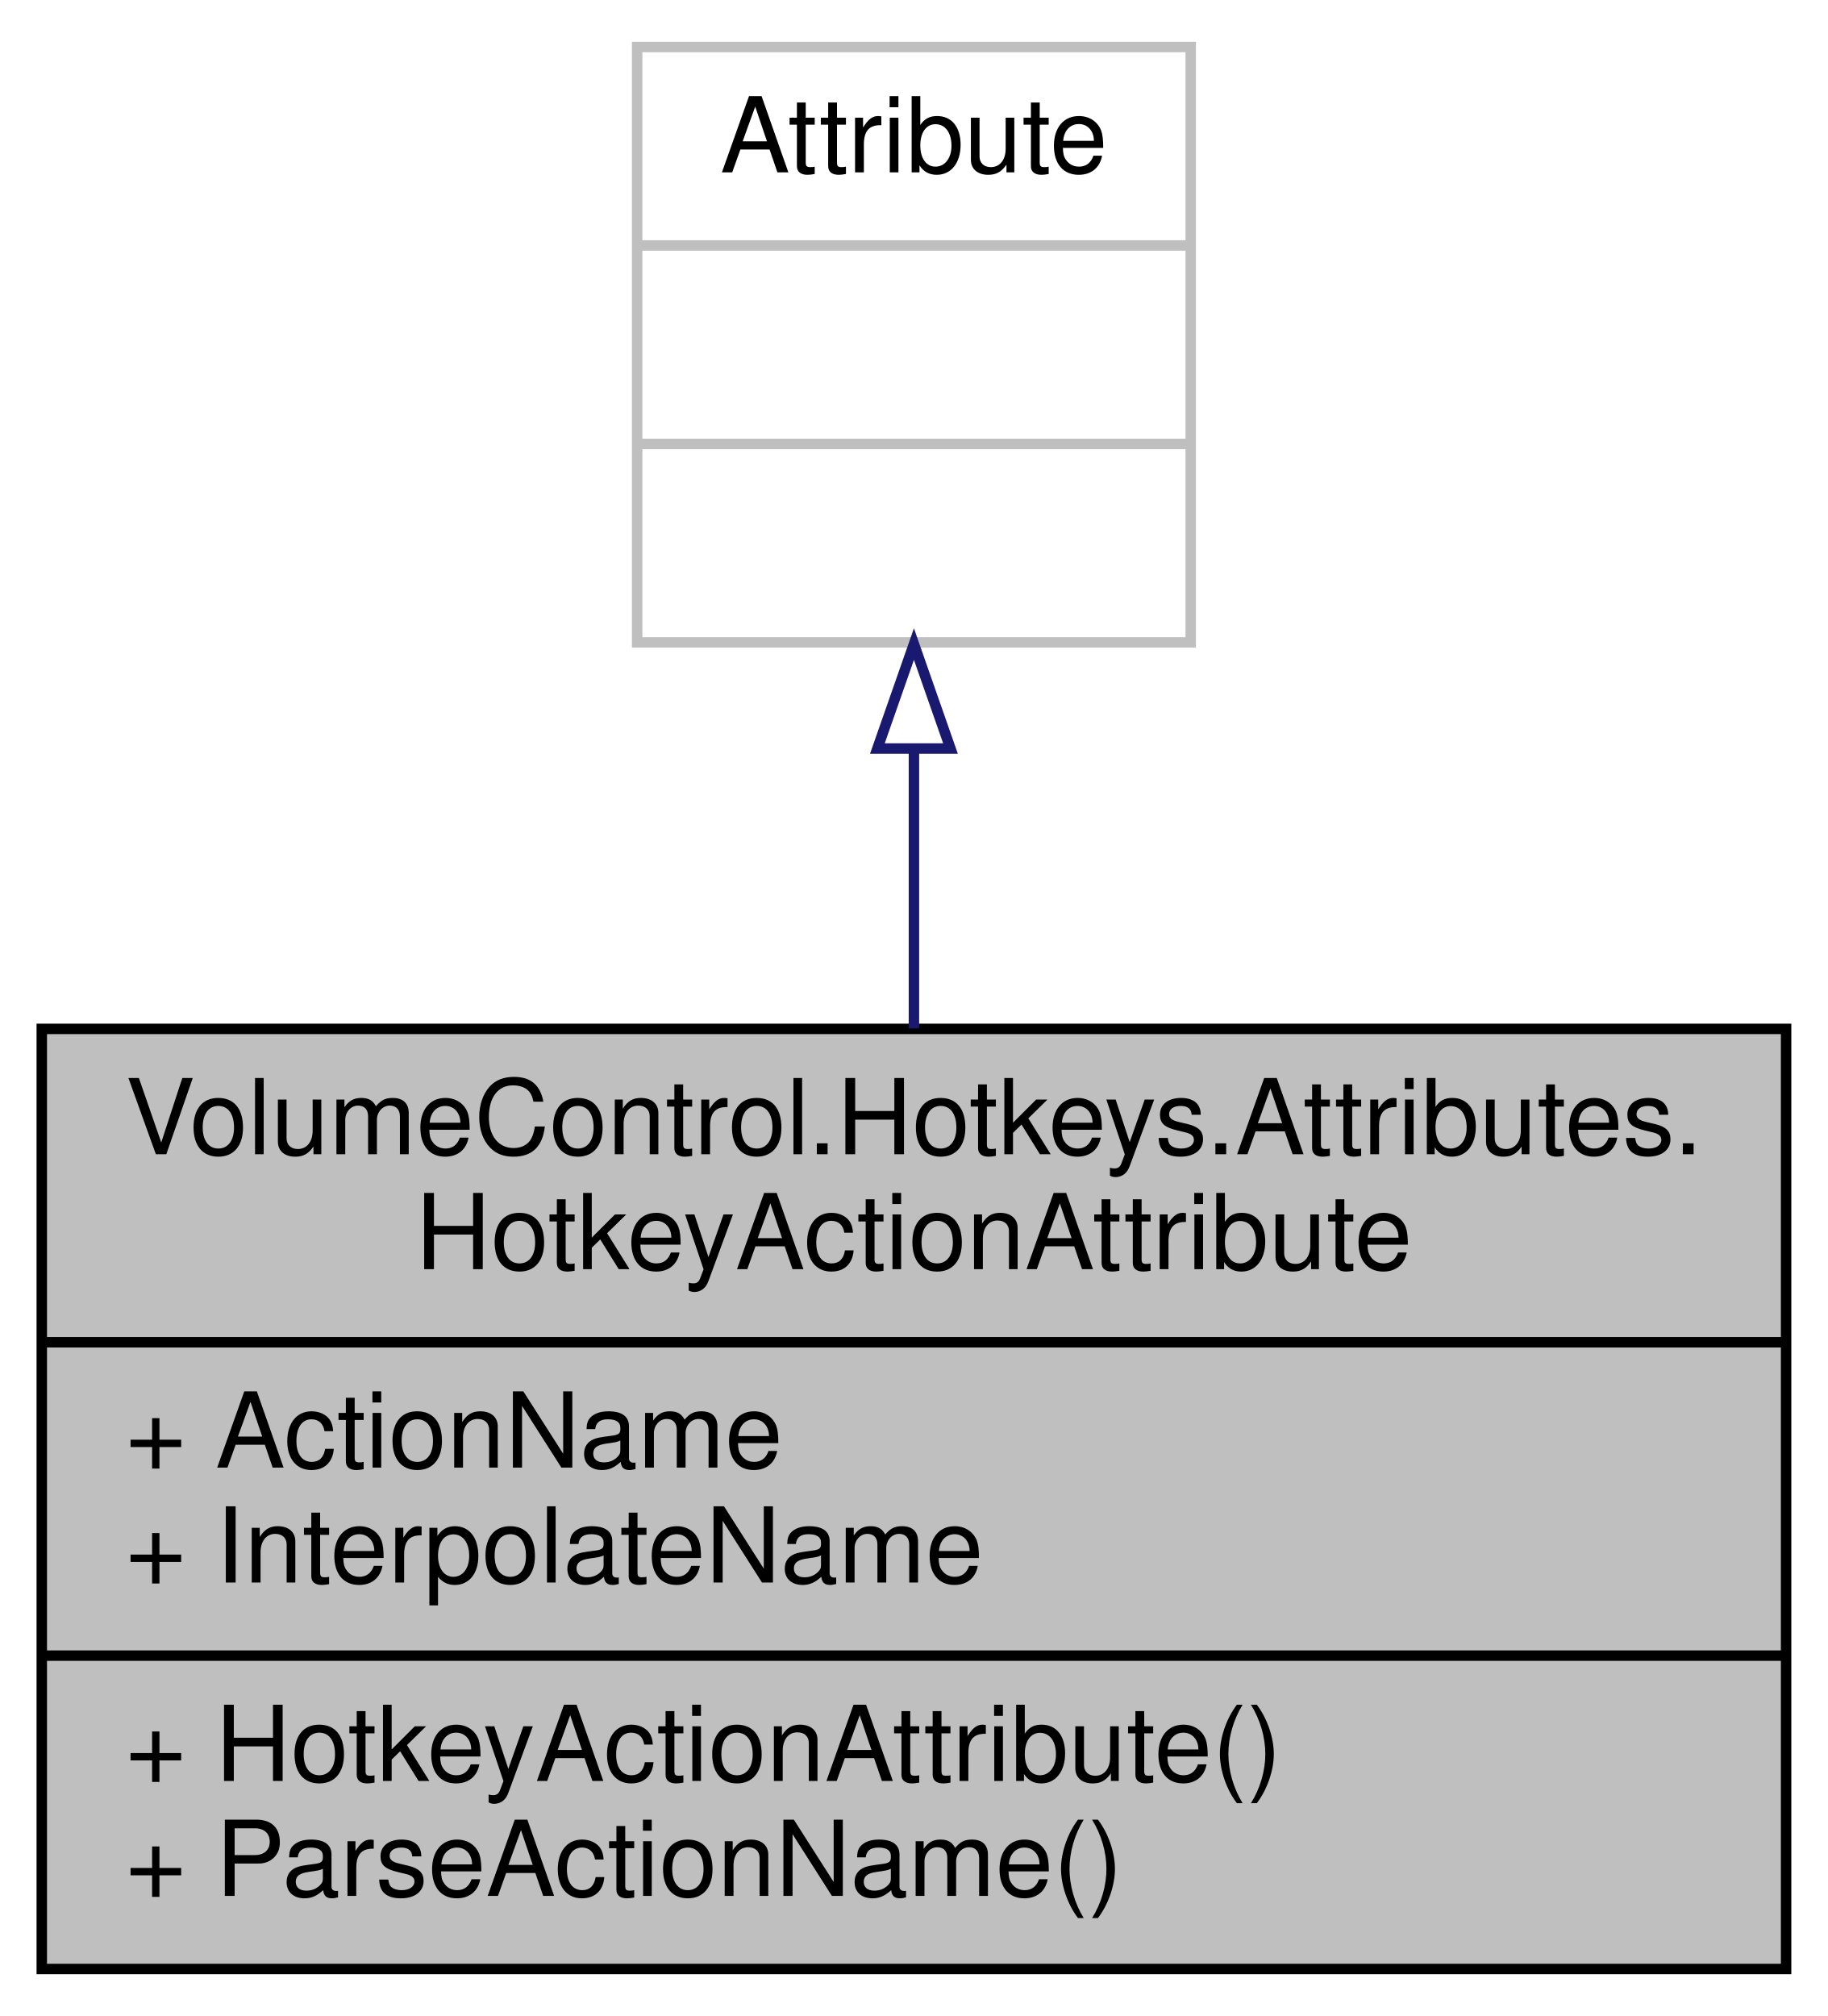
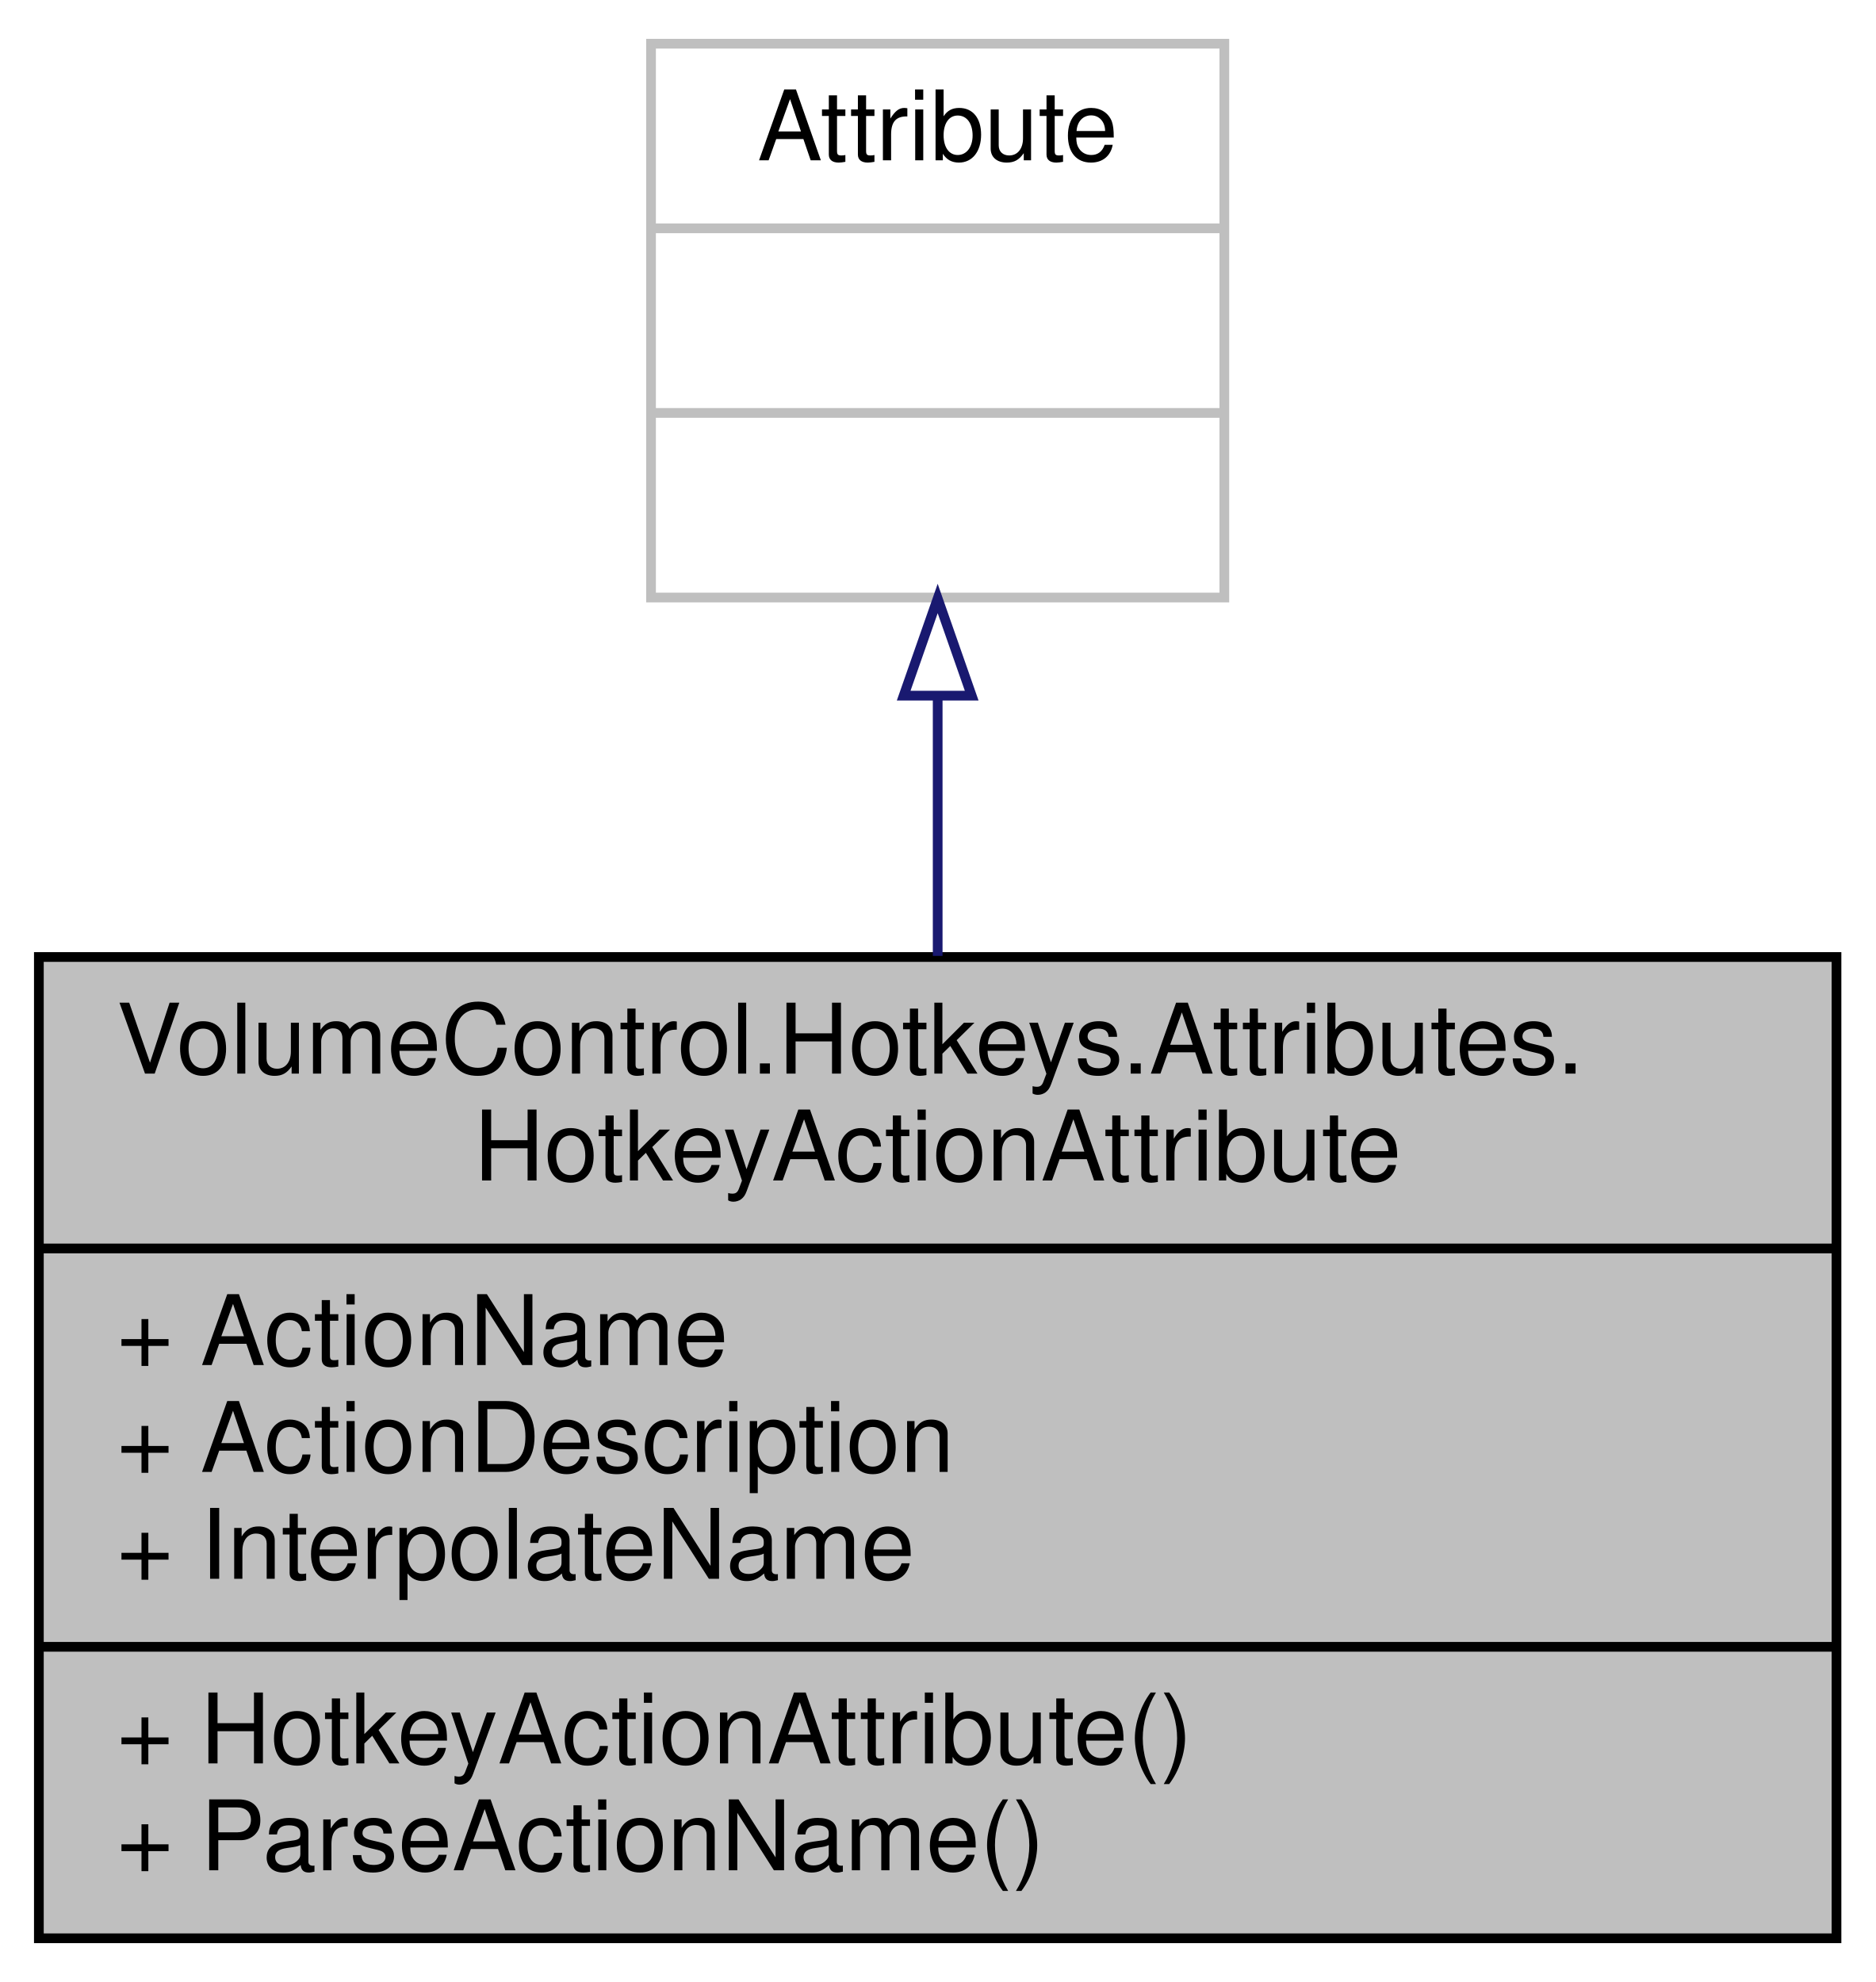
- <svg xmlns="http://www.w3.org/2000/svg" xmlns:xlink="http://www.w3.org/1999/xlink" width="175pt" height="193pt" viewBox="0.00 0.00 175.00 193.00">
-   <g id="graph0" class="graph" transform="scale(1 1) rotate(0) translate(4 189)">
+ <svg xmlns="http://www.w3.org/2000/svg" xmlns:xlink="http://www.w3.org/1999/xlink" width="193pt" height="204pt" viewBox="0.00 0.00 193.00 204.00">
+   <g id="graph0" class="graph" transform="scale(1 1) rotate(0) translate(4 200)">
    <g id="node1" class="node">
      <g id="a_node1">
        <a xlink:title="Indicates that a method is a valid hotkey action. If you don't specify a name parameter,...">
-           <polygon fill="#bfbfbf" stroke="black" points="0,-0.5 0,-90.5 167,-90.5 167,-0.5 0,-0.5" />
-           <text text-anchor="start" x="8" y="-78.5" font-family="Helvetica,sans-Serif" font-size="10.00">VolumeControl.Hotkeys.Attributes.</text>
-           <text text-anchor="middle" x="83.5" y="-67.5" font-family="Helvetica,sans-Serif" font-size="10.00">HotkeyActionAttribute</text>
-           <polyline fill="none" stroke="black" points="0,-60.5 167,-60.5 " />
-           <text text-anchor="start" x="8" y="-48.5" font-family="Helvetica,sans-Serif" font-size="10.00">+ ActionName</text>
+           <polygon fill="#bfbfbf" stroke="black" points="0,-0.5 0,-101.5 185,-101.5 185,-0.5 0,-0.5" />
+           <text text-anchor="start" x="8" y="-89.5" font-family="Helvetica,sans-Serif" font-size="10.00">VolumeControl.Hotkeys.Attributes.</text>
+           <text text-anchor="middle" x="92.5" y="-78.5" font-family="Helvetica,sans-Serif" font-size="10.00">HotkeyActionAttribute</text>
+           <polyline fill="none" stroke="black" points="0,-71.5 185,-71.5 " />
+           <text text-anchor="start" x="8" y="-59.5" font-family="Helvetica,sans-Serif" font-size="10.00">+ ActionName</text>
+           <text text-anchor="start" x="8" y="-48.5" font-family="Helvetica,sans-Serif" font-size="10.00">+ ActionDescription</text>
          <text text-anchor="start" x="8" y="-37.5" font-family="Helvetica,sans-Serif" font-size="10.00">+ InterpolateName</text>
-           <polyline fill="none" stroke="black" points="0,-30.5 167,-30.5 " />
+           <polyline fill="none" stroke="black" points="0,-30.5 185,-30.5 " />
          <text text-anchor="start" x="8" y="-18.5" font-family="Helvetica,sans-Serif" font-size="10.00">+ HotkeyActionAttribute()</text>
          <text text-anchor="start" x="8" y="-7.5" font-family="Helvetica,sans-Serif" font-size="10.00">+ ParseActionName()</text>
        </a>
      </g>
    </g>
    <g id="node2" class="node">
      <g id="a_node2">
        <a xlink:title=" ">
-           <polygon fill="none" stroke="#bfbfbf" points="57,-127.5 57,-184.5 110,-184.5 110,-127.5 57,-127.5" />
-           <text text-anchor="middle" x="83.5" y="-172.5" font-family="Helvetica,sans-Serif" font-size="10.00">Attribute</text>
-           <polyline fill="none" stroke="#bfbfbf" points="57,-165.5 110,-165.5 " />
-           <text text-anchor="middle" x="83.5" y="-153.5" font-family="Helvetica,sans-Serif" font-size="10.00"> </text>
-           <polyline fill="none" stroke="#bfbfbf" points="57,-146.5 110,-146.5 " />
-           <text text-anchor="middle" x="83.5" y="-134.5" font-family="Helvetica,sans-Serif" font-size="10.00"> </text>
+           <polygon fill="none" stroke="#bfbfbf" points="63,-138.5 63,-195.5 122,-195.5 122,-138.5 63,-138.5" />
+           <text text-anchor="middle" x="92.5" y="-183.5" font-family="Helvetica,sans-Serif" font-size="10.00">Attribute</text>
+           <polyline fill="none" stroke="#bfbfbf" points="63,-176.5 122,-176.5 " />
+           <text text-anchor="middle" x="92.5" y="-164.5" font-family="Helvetica,sans-Serif" font-size="10.00"> </text>
+           <polyline fill="none" stroke="#bfbfbf" points="63,-157.5 122,-157.5 " />
+           <text text-anchor="middle" x="92.5" y="-145.5" font-family="Helvetica,sans-Serif" font-size="10.00"> </text>
        </a>
      </g>
    </g>
    <g id="edge1" class="edge">
-       <path fill="none" stroke="midnightblue" d="M83.5,-117.21C83.5,-108.61 83.5,-99.39 83.5,-90.55" />
-       <polygon fill="none" stroke="midnightblue" points="80,-117.34 83.5,-127.34 87,-117.34 80,-117.34" />
+       <path fill="none" stroke="midnightblue" d="M92.5,-128.35C92.5,-119.8 92.5,-110.58 92.5,-101.61" />
+       <polygon fill="none" stroke="midnightblue" points="89,-128.4 92.5,-138.4 96,-128.4 89,-128.4" />
    </g>
  </g>
</svg>
